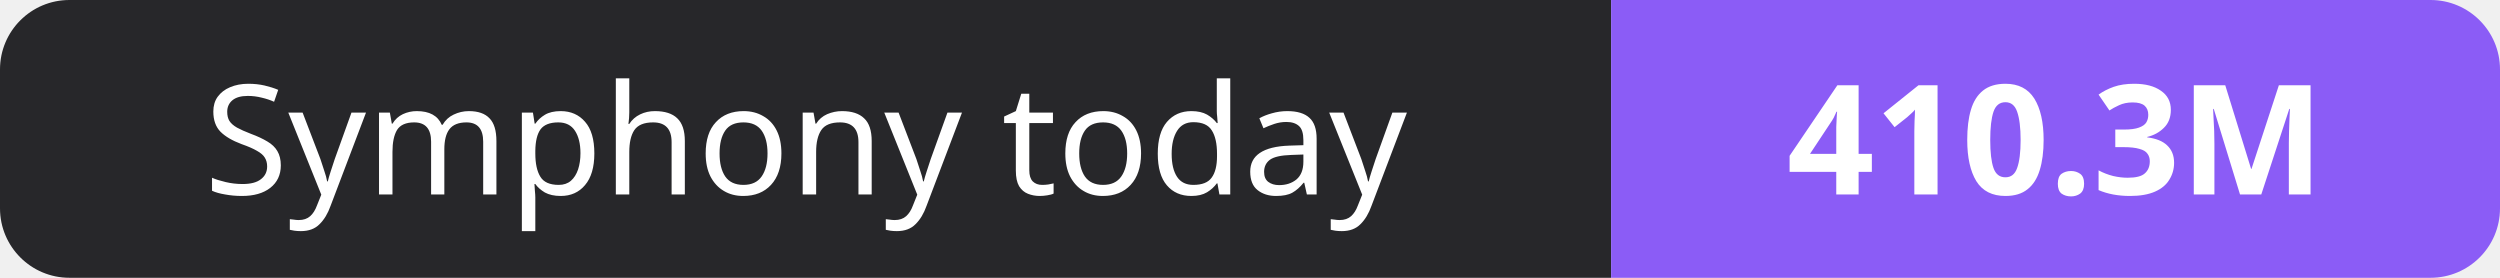
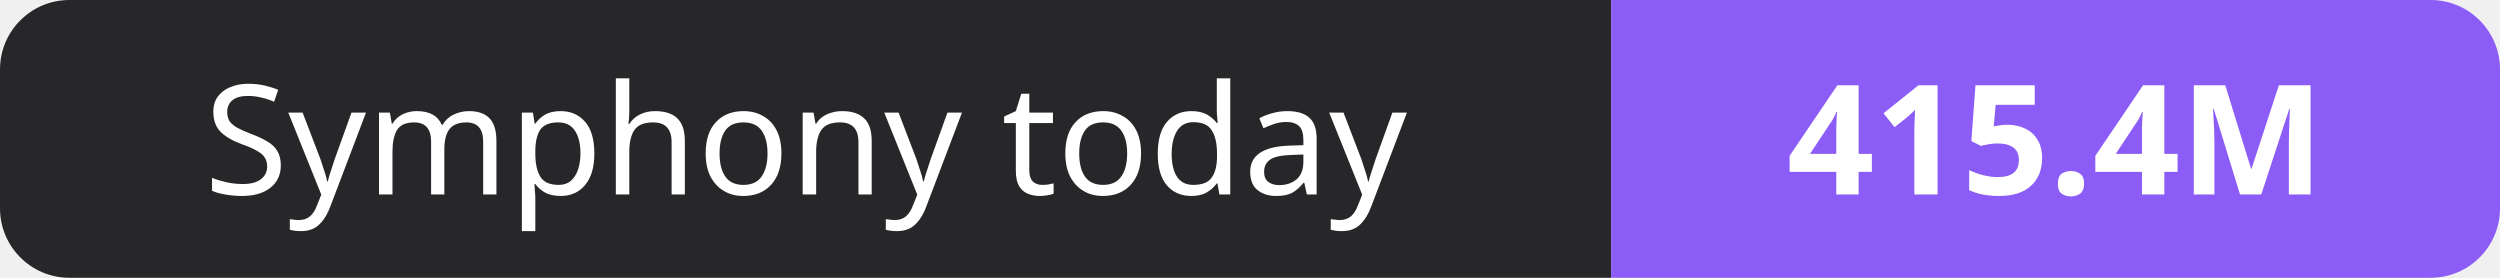
- <svg xmlns="http://www.w3.org/2000/svg" width="180" height="20" role="img" aria-label="Symphony today: 410.3M">
+ <svg xmlns="http://www.w3.org/2000/svg" width="180" height="20" role="img" aria-label="Symphony today: 415.4M">
  <clipPath id="r">
    <rect width="180" height="20" rx="5" fill="#fff" />
  </clipPath>
  <g clip-path="url(#r)">
    <rect width="116" height="20" fill="#27272a" />
    <rect x="116" width="64" height="20" fill="#8b5cf6" />
  </g>
  <g fill="#fff" text-anchor="middle" font-family="Verdana,Geneva,sans-serif" font-size="11">
    <text x="58.0" y="14">Symphony today</text>
-     <text x="148.0" y="14" font-weight="700">410.3M</text>
+     <text x="148.0" y="14" font-weight="700">415.4M</text>
  </g>
</svg>
